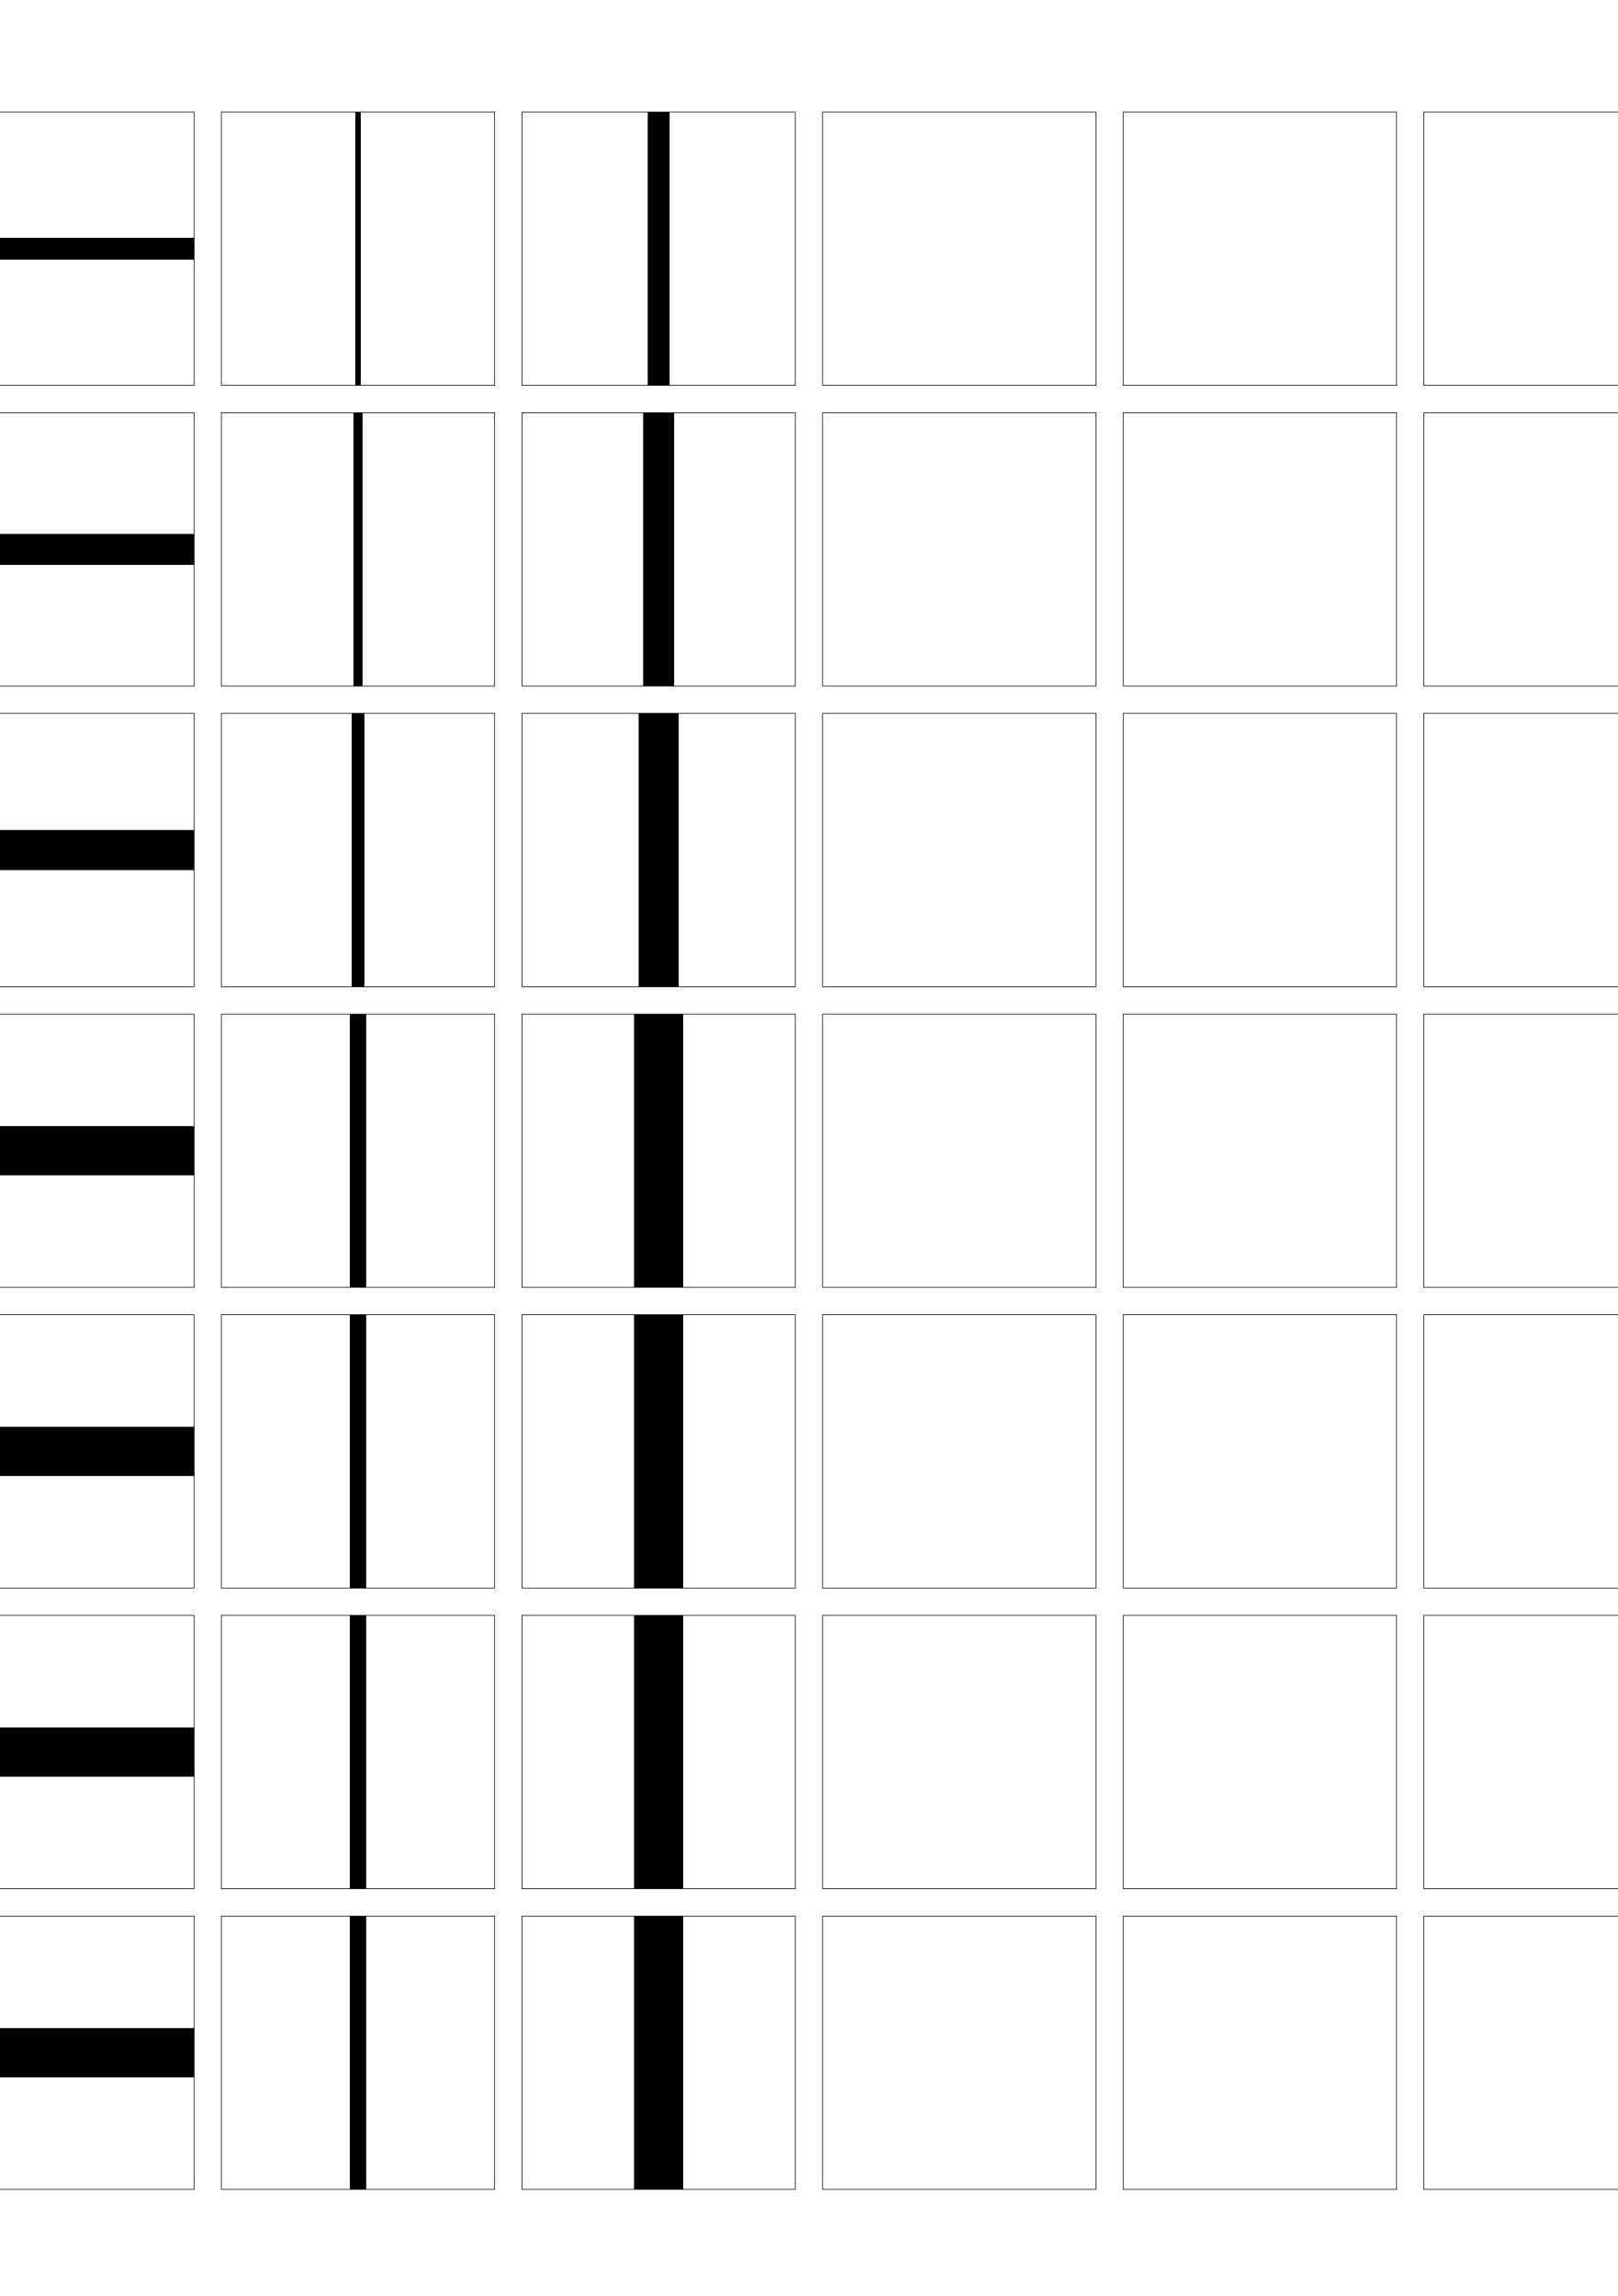
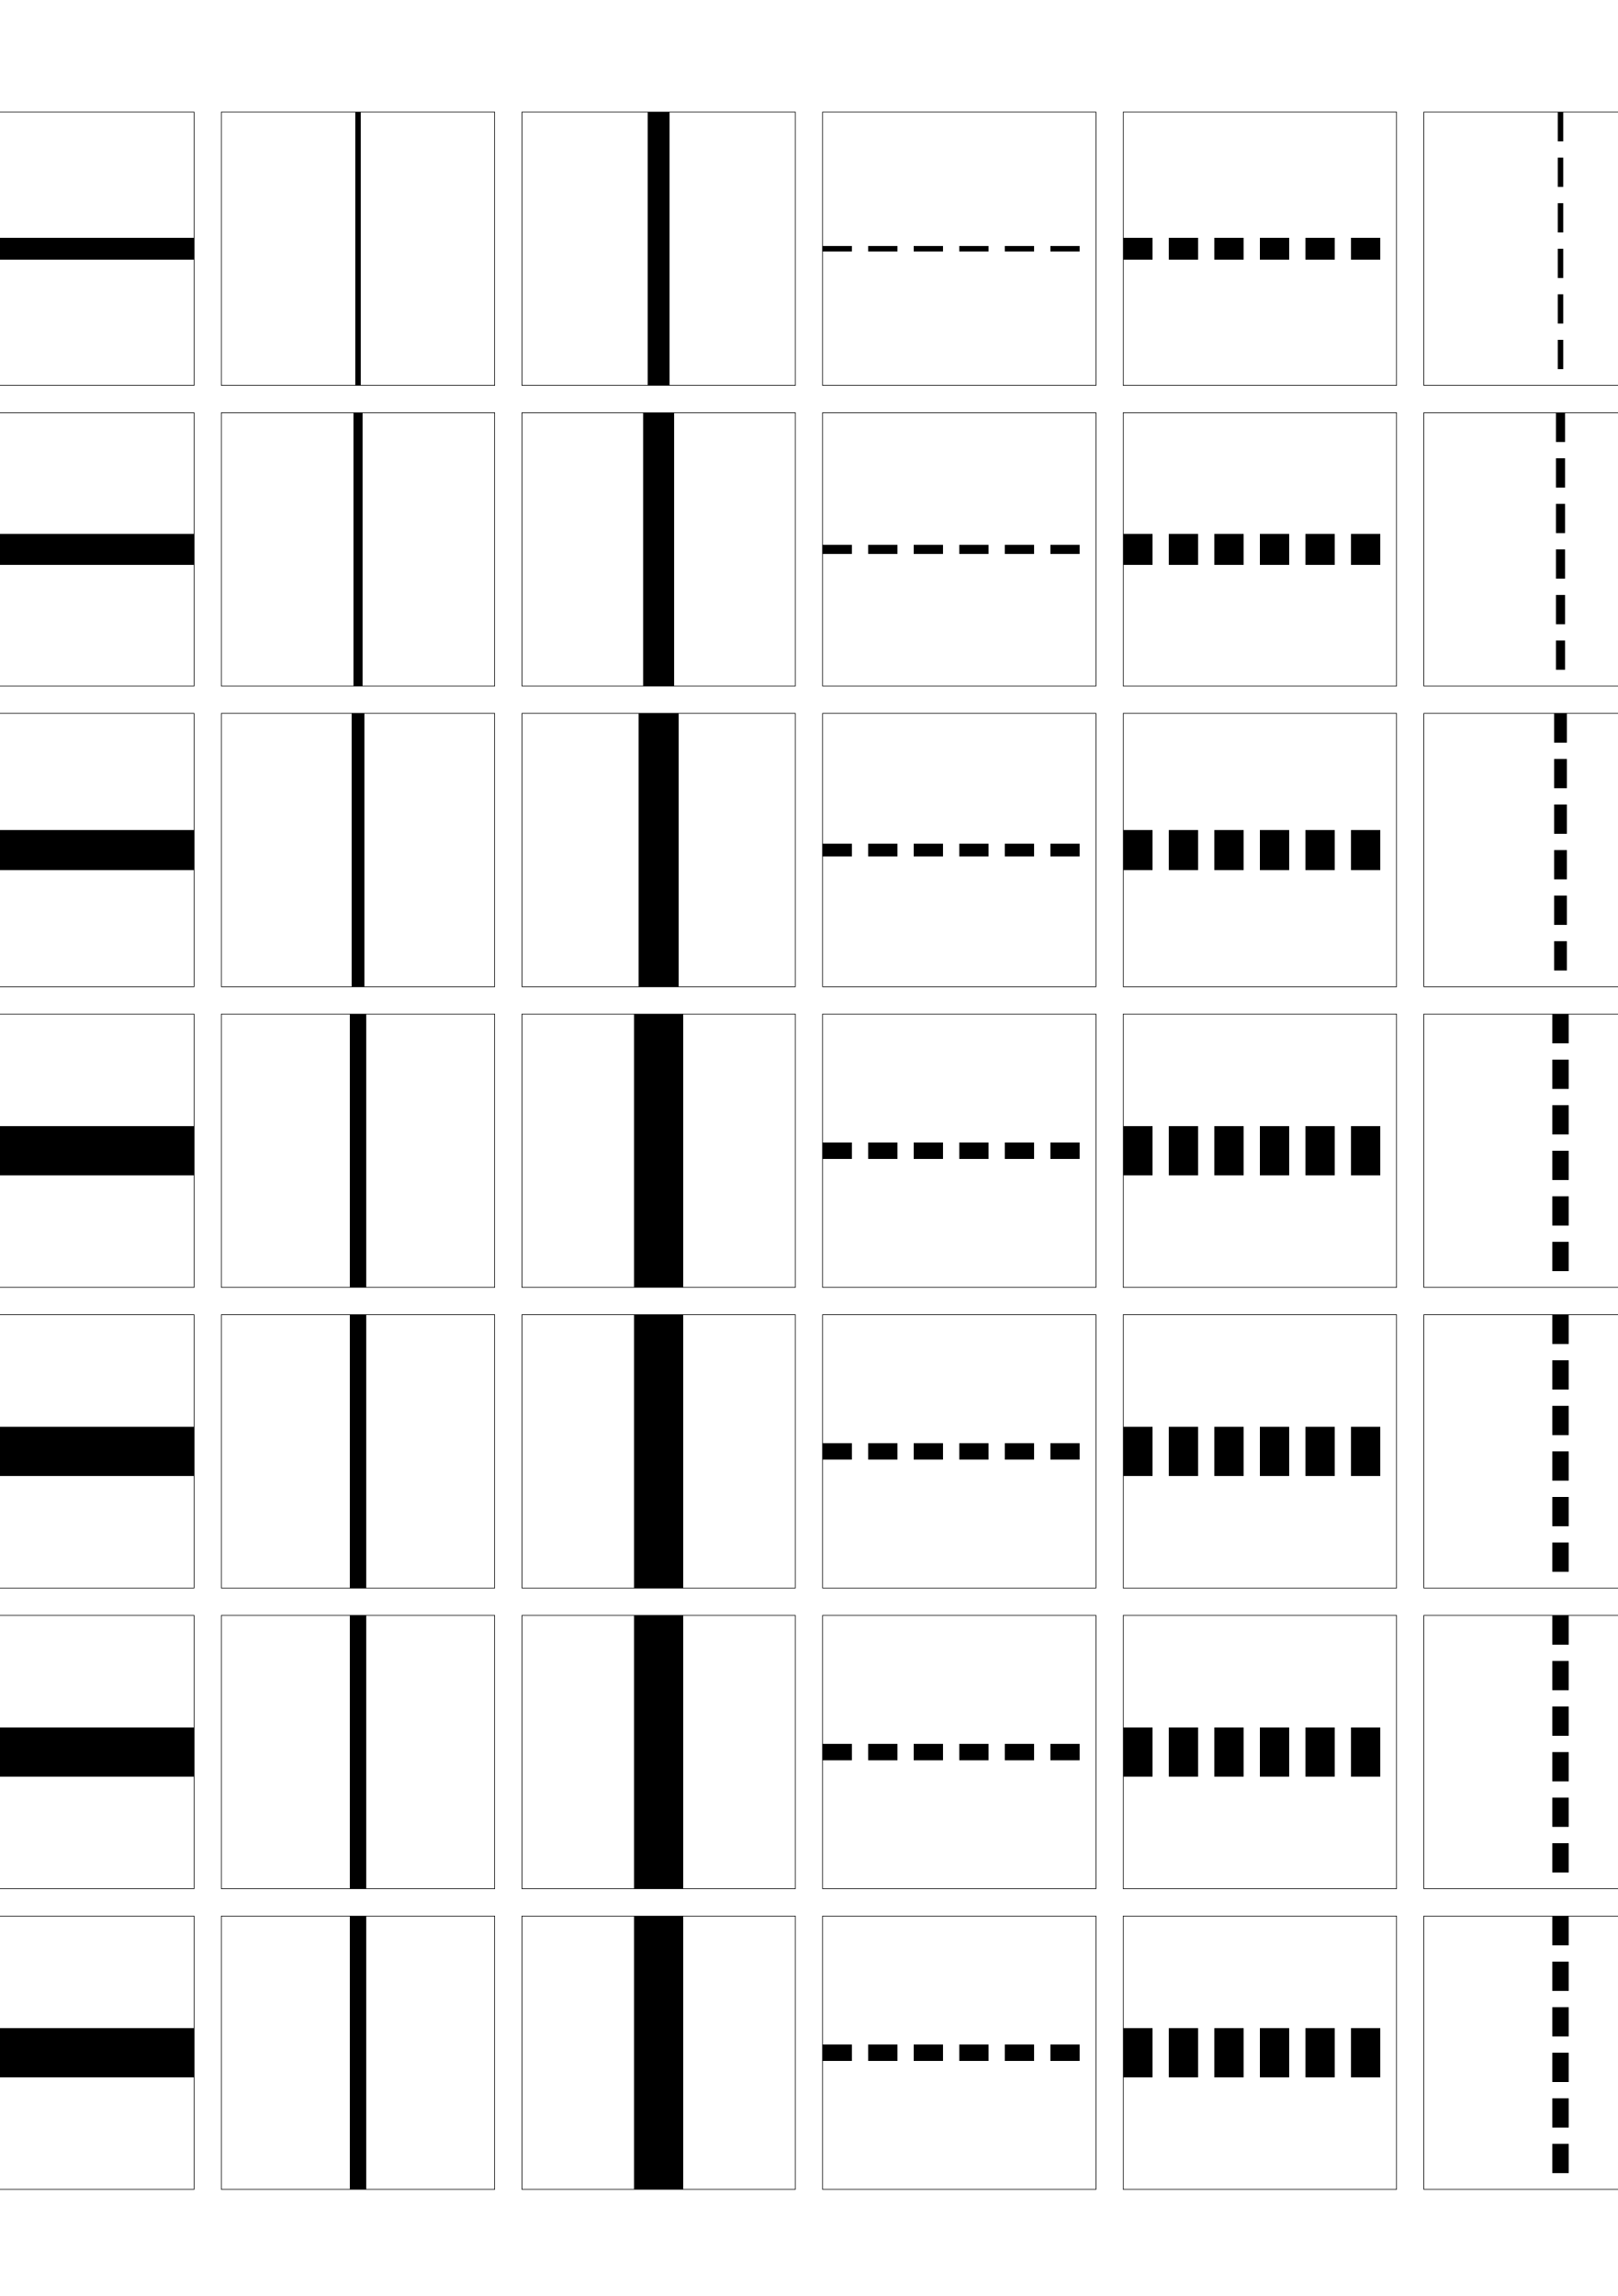
<svg xmlns="http://www.w3.org/2000/svg" version="1.1" id="glyphs" x="0px" y="0px" width="592px" height="840px" viewBox="0 0 592 840" enable-background="new 0 0 592 840" xml:space="preserve">
  <g>
    <rect x="-139" y="41" fill="none" stroke="#000000" stroke-width="0.25" width="100" height="100" />
    <rect x="-29" y="41" fill="none" stroke="#000000" stroke-width="0.25" width="100" height="100" />
    <rect x="-139" y="151" fill="none" stroke="#000000" stroke-width="0.25" width="100" height="100" />
    <rect x="-29" y="151" fill="none" stroke="#000000" stroke-width="0.25" width="100" height="100" />
    <rect x="-139" y="261" fill="none" stroke="#000000" stroke-width="0.25" width="100" height="100" />
    <rect x="-29" y="261" fill="none" stroke="#000000" stroke-width="0.25" width="100" height="100" />
    <rect x="-139" y="371" fill="none" stroke="#000000" stroke-width="0.25" width="100" height="100" />
    <rect x="-29" y="371" fill="none" stroke="#000000" stroke-width="0.25" width="100" height="100" />
    <rect x="-139" y="481" fill="none" stroke="#000000" stroke-width="0.25" width="100" height="100" />
    <rect x="-29" y="481" fill="none" stroke="#000000" stroke-width="0.25" width="100" height="100" />
    <rect x="-139" y="591" fill="none" stroke="#000000" stroke-width="0.25" width="100" height="100" />
    <rect x="-29" y="591" fill="none" stroke="#000000" stroke-width="0.25" width="100" height="100" />
    <rect x="-139" y="701" fill="none" stroke="#000000" stroke-width="0.25" width="100" height="100" />
    <rect x="-29" y="701" fill="none" stroke="#000000" stroke-width="0.25" width="100" height="100" />
    <rect x="521" y="41" fill="none" stroke="#000000" stroke-width="0.25" width="100" height="100" />
    <rect x="631" y="41" fill="none" stroke="#000000" stroke-width="0.25" width="100" height="100" />
    <rect x="521" y="151" fill="none" stroke="#000000" stroke-width="0.25" width="100" height="100" />
    <rect x="631" y="151" fill="none" stroke="#000000" stroke-width="0.25" width="100" height="100" />
    <rect x="521" y="261" fill="none" stroke="#000000" stroke-width="0.25" width="100" height="100" />
    <rect x="631" y="261" fill="none" stroke="#000000" stroke-width="0.25" width="100" height="100" />
    <rect x="521" y="371" fill="none" stroke="#000000" stroke-width="0.25" width="100" height="100" />
    <rect x="631" y="371" fill="none" stroke="#000000" stroke-width="0.25" width="100" height="100" />
    <rect x="521" y="481" fill="none" stroke="#000000" stroke-width="0.25" width="100" height="100" />
    <rect x="631" y="481" fill="none" stroke="#000000" stroke-width="0.25" width="100" height="100" />
    <rect x="521" y="591" fill="none" stroke="#000000" stroke-width="0.25" width="100" height="100" />
    <rect x="631" y="591" fill="none" stroke="#000000" stroke-width="0.25" width="100" height="100" />
    <rect x="521" y="701" fill="none" stroke="#000000" stroke-width="0.25" width="100" height="100" />
    <rect x="631" y="701" fill="none" stroke="#000000" stroke-width="0.25" width="100" height="100" />
    <rect x="81" y="41" fill="none" stroke="#000000" stroke-width="0.25" width="100" height="100" />
    <rect x="191" y="41" fill="none" stroke="#000000" stroke-width="0.25" width="100" height="100" />
    <rect x="301" y="41" fill="none" stroke="#000000" stroke-width="0.25" width="100" height="100" />
    <rect x="411" y="41" fill="none" stroke="#000000" stroke-width="0.25" width="100" height="100" />
    <rect x="81" y="151" fill="none" stroke="#000000" stroke-width="0.25" width="100" height="100" />
    <rect x="191" y="151" fill="none" stroke="#000000" stroke-width="0.25" width="100" height="100" />
    <rect x="301" y="151" fill="none" stroke="#000000" stroke-width="0.25" width="100" height="100" />
    <rect x="411" y="151" fill="none" stroke="#000000" stroke-width="0.25" width="100" height="100" />
    <rect x="81" y="261" fill="none" stroke="#000000" stroke-width="0.25" width="100" height="100" />
    <rect x="191" y="261" fill="none" stroke="#000000" stroke-width="0.25" width="100" height="100" />
    <rect x="301" y="261" fill="none" stroke="#000000" stroke-width="0.25" width="100" height="100" />
    <rect x="411" y="261" fill="none" stroke="#000000" stroke-width="0.25" width="100" height="100" />
    <rect x="81" y="371" fill="none" stroke="#000000" stroke-width="0.25" width="100" height="100" />
    <rect x="191" y="371" fill="none" stroke="#000000" stroke-width="0.25" width="100" height="100" />
    <rect x="301" y="371" fill="none" stroke="#000000" stroke-width="0.25" width="100" height="100" />
    <rect x="411" y="371" fill="none" stroke="#000000" stroke-width="0.25" width="100" height="100" />
    <rect x="81" y="481" fill="none" stroke="#000000" stroke-width="0.25" width="100" height="100" />
    <rect x="191" y="481" fill="none" stroke="#000000" stroke-width="0.25" width="100" height="100" />
    <rect x="301" y="481" fill="none" stroke="#000000" stroke-width="0.25" width="100" height="100" />
    <rect x="411" y="481" fill="none" stroke="#000000" stroke-width="0.25" width="100" height="100" />
    <rect x="81" y="591" fill="none" stroke="#000000" stroke-width="0.25" width="100" height="100" />
    <rect x="191" y="591" fill="none" stroke="#000000" stroke-width="0.25" width="100" height="100" />
    <rect x="301" y="591" fill="none" stroke="#000000" stroke-width="0.25" width="100" height="100" />
    <rect x="411" y="591" fill="none" stroke="#000000" stroke-width="0.25" width="100" height="100" />
    <rect x="81" y="701" fill="none" stroke="#000000" stroke-width="0.25" width="100" height="100" />
    <rect x="191" y="701" fill="none" stroke="#000000" stroke-width="0.25" width="100" height="100" />
    <rect x="301" y="701" fill="none" stroke="#000000" stroke-width="0.25" width="100" height="100" />
    <rect x="411" y="701" fill="none" stroke="#000000" stroke-width="0.25" width="100" height="100" />
  </g>
  <rect x="-139" y="90" width="100" height="2" />
  <rect x="-139" y="199.333" width="100" height="3.333" />
  <rect x="-139" y="308.667" width="100" height="4.666" />
  <rect x="-139" y="418" width="100" height="6" />
  <rect x="-139" y="528" width="100" height="6" />
  <rect x="-139" y="638" width="100" height="6" />
  <rect x="-139" y="748" width="100" height="6" />
  <rect x="130" y="41" width="2" height="100" />
  <rect x="129.333" y="151" width="3.333" height="100" />
  <rect x="128.667" y="261" width="4.667" height="100" />
  <rect x="128" y="371" width="6" height="100" />
  <rect x="128" y="481" width="6" height="100" />
  <rect x="128" y="591" width="6" height="100" />
  <rect x="128" y="701" width="6" height="100" />
  <rect x="-29" y="87" width="100" height="8" />
  <rect x="-29" y="195.333" width="100" height="11.333" />
  <rect x="-29" y="303.667" width="100" height="14.666" />
  <rect x="-29" y="412" width="100" height="18" />
  <rect x="-29" y="522" width="100" height="18" />
  <rect x="-29" y="632" width="100" height="18" />
  <rect x="-29" y="742" width="100" height="18" />
  <rect x="237" y="41" width="8" height="100" />
  <rect x="235.333" y="151" width="11.333" height="100" />
  <rect x="233.667" y="261" width="14.667" height="100" />
  <rect x="232" y="371" width="18" height="100" />
  <rect x="232" y="481" width="18" height="100" />
  <rect x="232" y="591" width="18" height="100" />
  <rect x="232" y="701" width="18" height="100" />
+   <g>
+     <g>
+       <rect x="301" y="528" width="10.714" height="6" />
+     </g>
+     <g>
+       <rect x="317.667" y="528" width="10.714" height="6" />
+     </g>
+     <g>
+       <rect x="334.333" y="528" width="10.715" height="6" />
+     </g>
+     <g>
+       <rect x="351" y="528" width="10.714" height="6" />
+     </g>
+     <g>
+       <rect x="367.667" y="528" width="10.714" height="6" />
+     </g>
+     <g>
+       <rect x="384.333" y="528" width="10.715" height="6" />
+     </g>
+   </g>
+   <g>
+     <g>
+       <rect x="411" y="522" width="10.714" height="18" />
+     </g>
+     <g>
+       <rect x="427.667" y="522" width="10.714" height="18" />
+     </g>
+     <g>
+       <rect x="444.333" y="522" width="10.715" height="18" />
+     </g>
+     <g>
+       <rect x="461" y="522" width="10.714" height="18" />
+     </g>
+     <g>
+       <rect x="477.667" y="522" width="10.714" height="18" />
+     </g>
+     <g>
+       <rect x="494.333" y="522" width="10.715" height="18" />
+     </g>
+   </g>
+   <g>
+     <g>
+       <rect x="568" y="481" width="6" height="10.714" />
+     </g>
+     <g>
+       <rect x="568" y="497.666" width="6" height="10.715" />
+     </g>
+     <g>
+       <rect x="568" y="514.334" width="6" height="10.713" />
+     </g>
+     <g>
+       <rect x="568" y="531" width="6" height="10.715" />
+     </g>
+     <g>
+       <rect x="568" y="547.668" width="6" height="10.713" />
+     </g>
+     <g>
+       <rect x="568" y="564.334" width="6" height="10.715" />
+     </g>
+   </g>
+   <g>
+     <g>
+       <rect x="672" y="481" width="18" height="10.714" />
+     </g>
+     <g>
+       <rect x="672" y="497.666" width="18" height="10.715" />
+     </g>
+     <g>
+       <rect x="672" y="514.334" width="18" height="10.713" />
+     </g>
+     <g>
+       <rect x="672" y="531" width="18" height="10.715" />
+     </g>
+     <g>
+       <rect x="672" y="547.668" width="18" height="10.713" />
+     </g>
+     <g>
+       <rect x="672" y="564.334" width="18" height="10.715" />
+     </g>
+   </g>
+   <g>
+     <g>
+       <rect x="301" y="638" width="10.714" height="6" />
+     </g>
+     <g>
+       <rect x="317.667" y="638" width="10.714" height="6" />
+     </g>
+     <g>
+       <rect x="334.333" y="638" width="10.715" height="6" />
+     </g>
+     <g>
+       <rect x="351" y="638" width="10.714" height="6" />
+     </g>
+     <g>
+       <rect x="367.667" y="638" width="10.714" height="6" />
+     </g>
+     <g>
+       <rect x="384.333" y="638" width="10.715" height="6" />
+     </g>
+   </g>
+   <g>
+     <g>
+       <rect x="411" y="632" width="10.714" height="18" />
+     </g>
+     <g>
+       <rect x="427.667" y="632" width="10.714" height="18" />
+     </g>
+     <g>
+       <rect x="444.333" y="632" width="10.715" height="18" />
+     </g>
+     <g>
+       <rect x="461" y="632" width="10.714" height="18" />
+     </g>
+     <g>
+       <rect x="477.667" y="632" width="10.714" height="18" />
+     </g>
+     <g>
+       <rect x="494.333" y="632" width="10.715" height="18" />
+     </g>
+   </g>
+   <g>
+     <g>
+       <rect x="568" y="591" width="6" height="10.714" />
+     </g>
+     <g>
+       <rect x="568" y="607.666" width="6" height="10.715" />
+     </g>
+     <g>
+       <rect x="568" y="624.334" width="6" height="10.713" />
+     </g>
+     <g>
+       <rect x="568" y="641" width="6" height="10.715" />
+     </g>
+     <g>
+       <rect x="568" y="657.668" width="6" height="10.713" />
+     </g>
+     <g>
+       <rect x="568" y="674.334" width="6" height="10.715" />
+     </g>
+   </g>
+   <g>
+     <g>
+       <rect x="672" y="591" width="18" height="10.714" />
+     </g>
+     <g>
+       <rect x="672" y="607.666" width="18" height="10.715" />
+     </g>
+     <g>
+       <rect x="672" y="624.334" width="18" height="10.713" />
+     </g>
+     <g>
+       <rect x="672" y="641" width="18" height="10.715" />
+     </g>
+     <g>
+       <rect x="672" y="657.668" width="18" height="10.713" />
+     </g>
+     <g>
+       <rect x="672" y="674.334" width="18" height="10.715" />
+     </g>
+   </g>
+   <g>
+     <g>
+       <rect x="301" y="748" width="10.714" height="6" />
+     </g>
+     <g>
+       <rect x="317.667" y="748" width="10.714" height="6" />
+     </g>
+     <g>
+       <rect x="334.333" y="748" width="10.715" height="6" />
+     </g>
+     <g>
+       <rect x="351" y="748" width="10.714" height="6" />
+     </g>
+     <g>
+       <rect x="367.667" y="748" width="10.714" height="6" />
+     </g>
+     <g>
+       <rect x="384.333" y="748" width="10.715" height="6" />
+     </g>
+   </g>
+   <g>
+     <g>
+       <rect x="411" y="742" width="10.714" height="18" />
+     </g>
+     <g>
+       <rect x="427.667" y="742" width="10.714" height="18" />
+     </g>
+     <g>
+       <rect x="444.333" y="742" width="10.715" height="18" />
+     </g>
+     <g>
+       <rect x="461" y="742" width="10.714" height="18" />
+     </g>
+     <g>
+       <rect x="477.667" y="742" width="10.714" height="18" />
+     </g>
+     <g>
+       <rect x="494.333" y="742" width="10.715" height="18" />
+     </g>
+   </g>
+   <g>
+     <g>
+       <rect x="568" y="701" width="6" height="10.714" />
+     </g>
+     <g>
+       <rect x="568" y="717.666" width="6" height="10.715" />
+     </g>
+     <g>
+       <rect x="568" y="734.334" width="6" height="10.713" />
+     </g>
+     <g>
+       <rect x="568" y="751" width="6" height="10.715" />
+     </g>
+     <g>
+       <rect x="568" y="767.668" width="6" height="10.713" />
+     </g>
+     <g>
+       <rect x="568" y="784.334" width="6" height="10.715" />
+     </g>
+   </g>
+   <g>
+     <g>
+       <rect x="672" y="701" width="18" height="10.714" />
+     </g>
+     <g>
+       <rect x="672" y="717.666" width="18" height="10.715" />
+     </g>
+     <g>
+       <rect x="672" y="734.334" width="18" height="10.713" />
+     </g>
+     <g>
+       <rect x="672" y="751" width="18" height="10.715" />
+     </g>
+     <g>
+       <rect x="672" y="767.668" width="18" height="10.713" />
+     </g>
+     <g>
+       <rect x="672" y="784.334" width="18" height="10.715" />
+     </g>
+   </g>
+   <rect x="301" y="418" width="10.714" height="6" />
+   <rect x="317.667" y="418" width="10.714" height="6" />
+   <rect x="334.333" y="418" width="10.715" height="6" />
+   <rect x="351" y="418" width="10.714" height="6" />
+   <rect x="367.667" y="418" width="10.714" height="6" />
+   <rect x="384.333" y="418" width="10.715" height="6" />
+   <rect x="301" y="308.666" width="10.713" height="4.667" />
+   <rect x="317.666" y="308.666" width="10.715" height="4.667" />
+   <rect x="334.333" y="308.666" width="10.714" height="4.667" />
+   <rect x="351" y="308.666" width="10.714" height="4.667" />
+   <rect x="367.666" y="308.666" width="10.715" height="4.667" />
+   <rect x="384.333" y="308.666" width="10.714" height="4.667" />
+   <rect x="301" y="199.333" width="10.714" height="3.333" />
+   <rect x="317.666" y="199.333" width="10.715" height="3.333" />
+   <rect x="334.333" y="199.333" width="10.714" height="3.333" />
+   <rect x="351" y="199.333" width="10.714" height="3.333" />
+   <rect x="367.666" y="199.333" width="10.715" height="3.333" />
+   <rect x="384.333" y="199.333" width="10.714" height="3.333" />
+   <rect x="301" y="90" width="10.714" height="2" />
+   <rect x="317.666" y="90" width="10.715" height="2" />
+   <rect x="334.333" y="90" width="10.714" height="2" />
+   <rect x="351" y="90" width="10.714" height="2" />
+   <rect x="367.666" y="90" width="10.715" height="2" />
+   <rect x="384.333" y="90" width="10.714" height="2" />
+   <rect x="411" y="412" width="10.714" height="18" />
+   <rect x="427.667" y="412" width="10.714" height="18" />
+   <rect x="444.333" y="412" width="10.715" height="18" />
+   <rect x="461" y="412" width="10.714" height="18" />
+   <rect x="477.667" y="412" width="10.714" height="18" />
+   <rect x="494.333" y="412" width="10.715" height="18" />
+   <rect x="411" y="303.666" width="10.714" height="14.667" />
+   <rect x="427.666" y="303.666" width="10.715" height="14.667" />
+   <rect x="444.333" y="303.666" width="10.714" height="14.667" />
+   <rect x="461" y="303.666" width="10.714" height="14.667" />
+   <rect x="477.666" y="303.666" width="10.715" height="14.667" />
+   <rect x="494.332" y="303.666" width="10.715" height="14.667" />
+   <rect x="411" y="195.333" width="10.714" height="11.333" />
+   <rect x="427.666" y="195.333" width="10.715" height="11.333" />
+   <rect x="444.333" y="195.333" width="10.714" height="11.333" />
+   <rect x="461" y="195.333" width="10.714" height="11.333" />
+   <rect x="477.666" y="195.333" width="10.715" height="11.333" />
+   <rect x="494.333" y="195.333" width="10.714" height="11.333" />
+   <rect x="411" y="87" width="10.714" height="8" />
+   <rect x="427.666" y="87" width="10.715" height="8" />
+   <rect x="444.333" y="87" width="10.714" height="8" />
+   <rect x="461" y="87" width="10.714" height="8" />
+   <rect x="477.666" y="87" width="10.715" height="8" />
+   <rect x="494.333" y="87" width="10.714" height="8" />
+   <rect x="568" y="371" width="6" height="10.714" />
+   <rect x="568" y="387.667" width="6" height="10.714" />
+   <rect x="568" y="404.333" width="6" height="10.714" />
+   <rect x="568" y="421" width="6" height="10.715" />
+   <rect x="568" y="437.668" width="6" height="10.713" />
+   <rect x="568" y="454.334" width="6" height="10.715" />
+   <rect x="568.666" y="261" width="4.667" height="10.714" />
+   <rect x="568.666" y="277.667" width="4.667" height="10.714" />
+   <rect x="568.666" y="294.333" width="4.667" height="10.714" />
+   <rect x="568.666" y="310.999" width="4.667" height="10.715" />
+   <rect x="568.666" y="327.667" width="4.667" height="10.714" />
+   <rect x="568.666" y="344.333" width="4.667" height="10.714" />
+   <rect x="569.333" y="151" width="3.334" height="10.714" />
+   <rect x="569.333" y="167.667" width="3.334" height="10.714" />
+   <rect x="569.333" y="184.333" width="3.334" height="10.715" />
+   <rect x="569.333" y="201" width="3.334" height="10.714" />
+   <rect x="569.333" y="217.667" width="3.334" height="10.714" />
+   <rect x="569.333" y="234.333" width="3.334" height="10.714" />
+   <rect x="570" y="41" width="2" height="10.714" />
+   <rect x="570" y="57.667" width="2" height="10.714" />
+   <rect x="570" y="74.333" width="2" height="10.714" />
+   <rect x="570" y="91" width="2" height="10.714" />
+   <rect x="570" y="107.667" width="2" height="10.714" />
+   <rect x="570" y="124.333" width="2" height="10.715" />
+   <rect x="672" y="371" width="18" height="10.714" />
+   <rect x="672" y="387.667" width="18" height="10.714" />
+   <rect x="672" y="404.333" width="18" height="10.714" />
+   <rect x="672" y="421" width="18" height="10.715" />
+   <rect x="672" y="437.668" width="18" height="10.713" />
+   <rect x="672" y="454.334" width="18" height="10.715" />
+   <rect x="673.666" y="261" width="14.667" height="10.714" />
+   <rect x="673.666" y="277.667" width="14.667" height="10.714" />
+   <rect x="673.666" y="294.333" width="14.667" height="10.714" />
+   <rect x="673.666" y="310.999" width="14.667" height="10.715" />
+   <rect x="673.666" y="327.667" width="14.667" height="10.714" />
+   <rect x="673.666" y="344.333" width="14.667" height="10.714" />
+   <rect x="675.334" y="151" width="11.332" height="10.714" />
+   <rect x="675.334" y="167.667" width="11.332" height="10.714" />
+   <rect x="675.334" y="184.333" width="11.332" height="10.715" />
+   <rect x="675.334" y="201" width="11.332" height="10.714" />
+   <rect x="675.334" y="217.667" width="11.332" height="10.714" />
+   <rect x="675.334" y="234.333" width="11.332" height="10.714" />
+   <rect x="677" y="41" width="8" height="10.714" />
+   <rect x="677" y="57.667" width="8" height="10.714" />
+   <rect x="677" y="74.333" width="8" height="10.714" />
+   <rect x="677" y="91" width="8" height="10.714" />
+   <rect x="677" y="107.667" width="8" height="10.714" />
+   <rect x="677" y="124.333" width="8" height="10.715" />
</svg>
